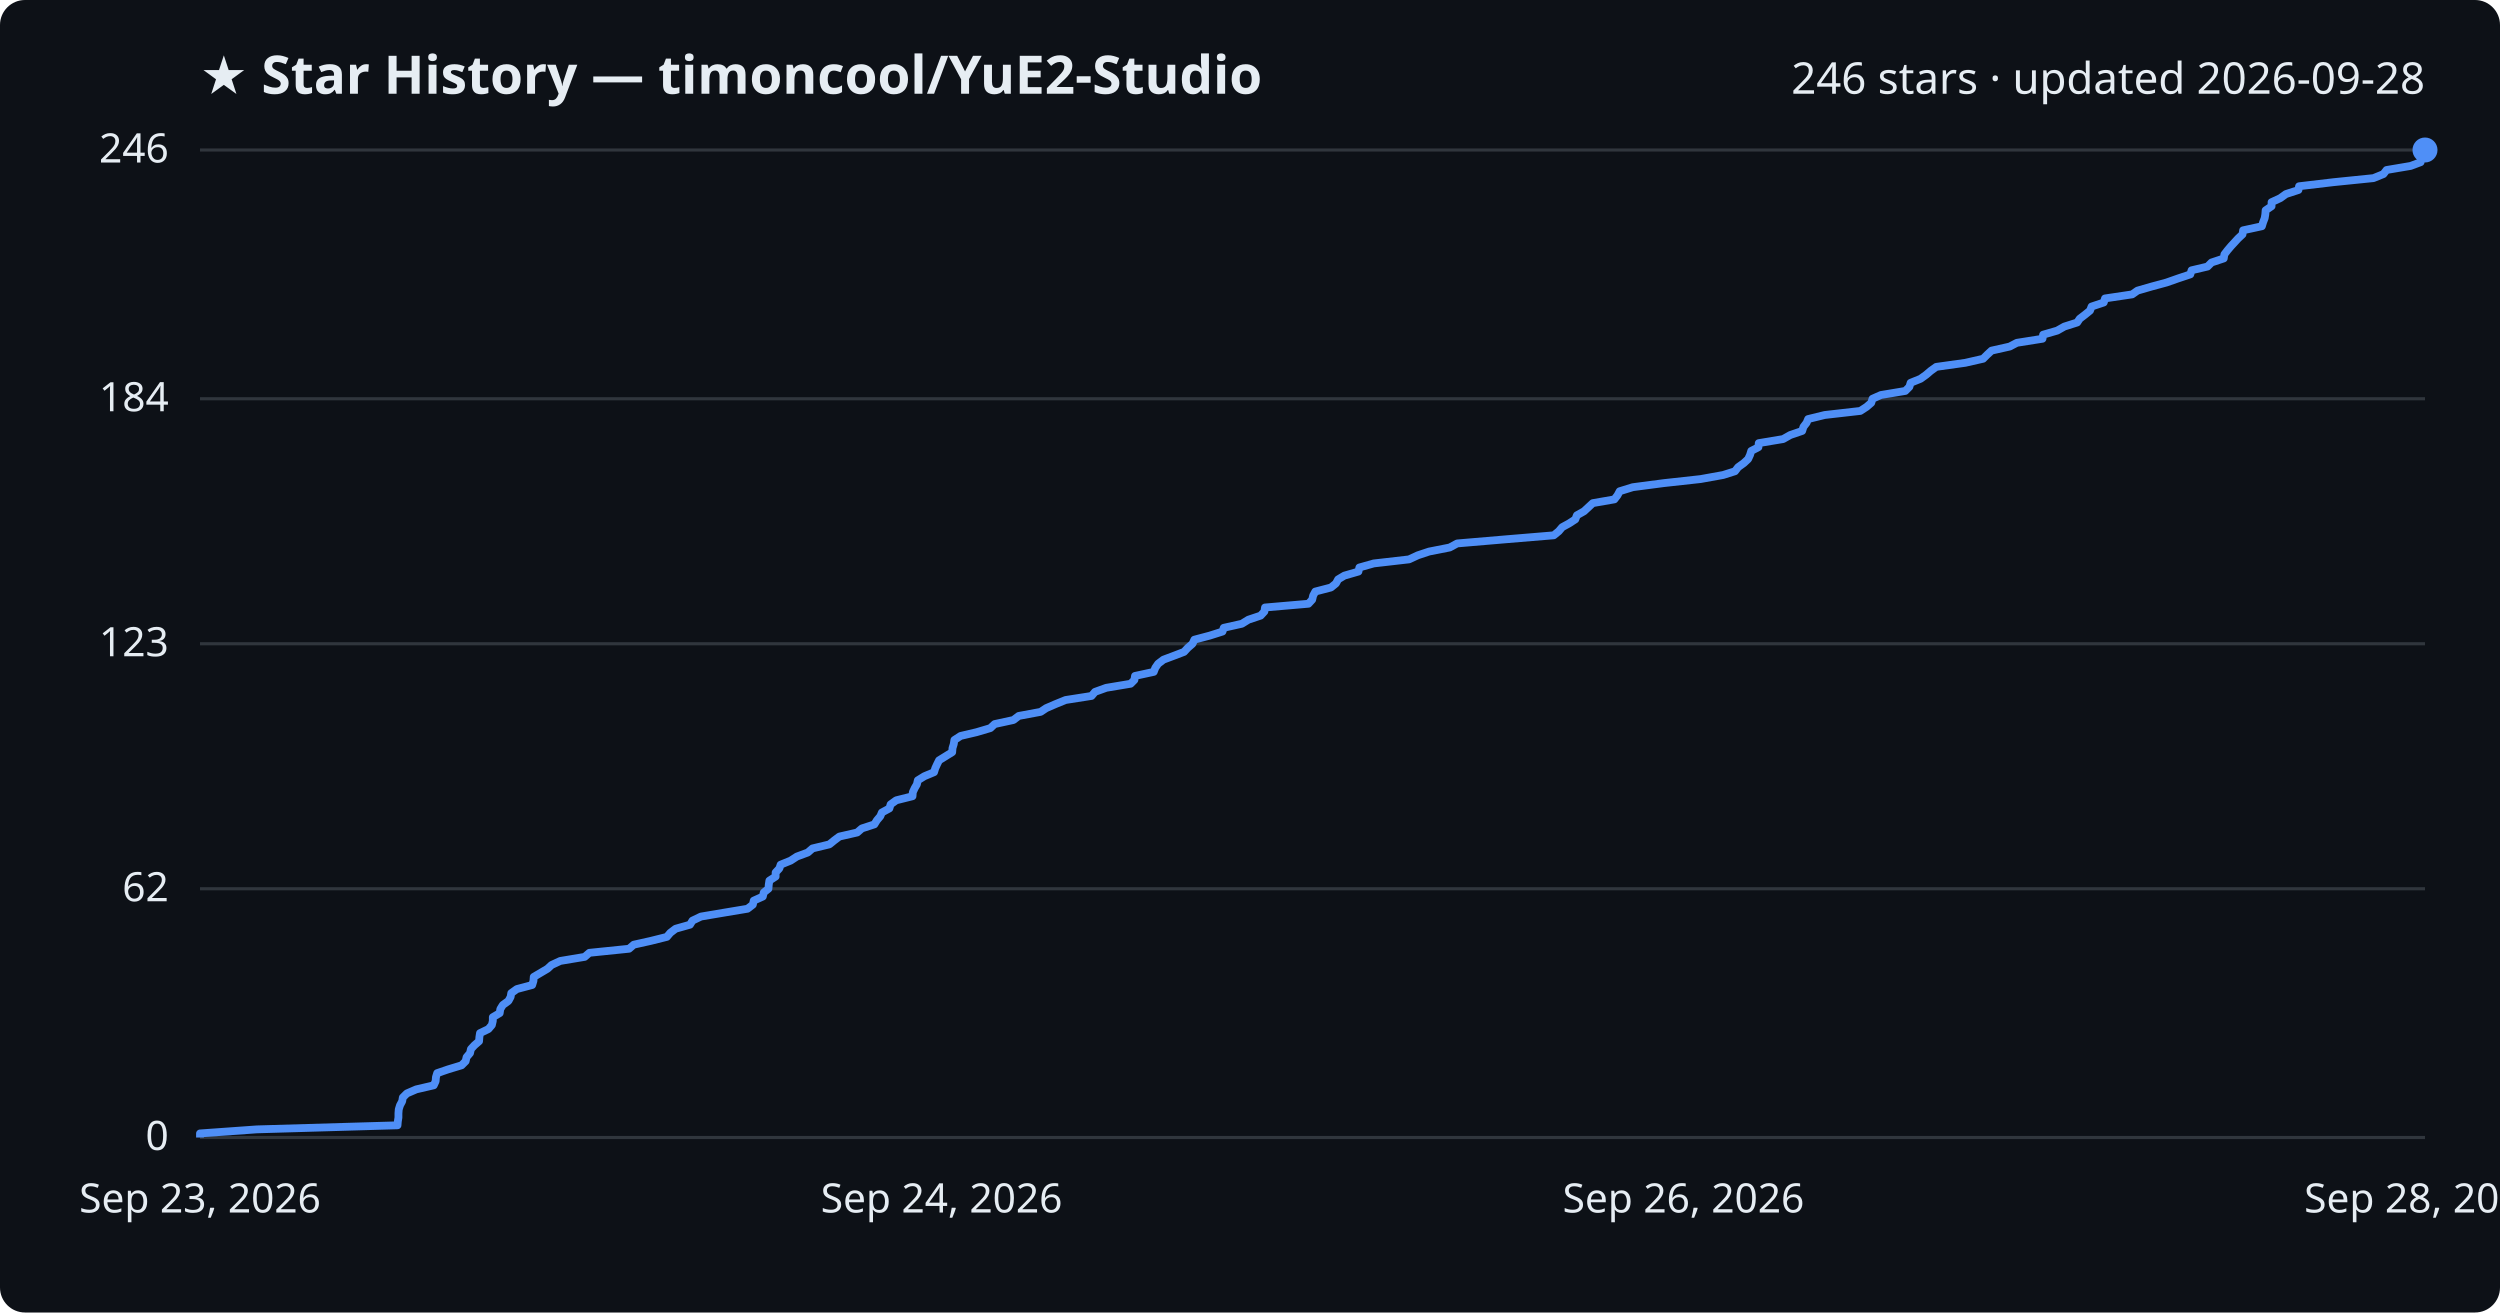
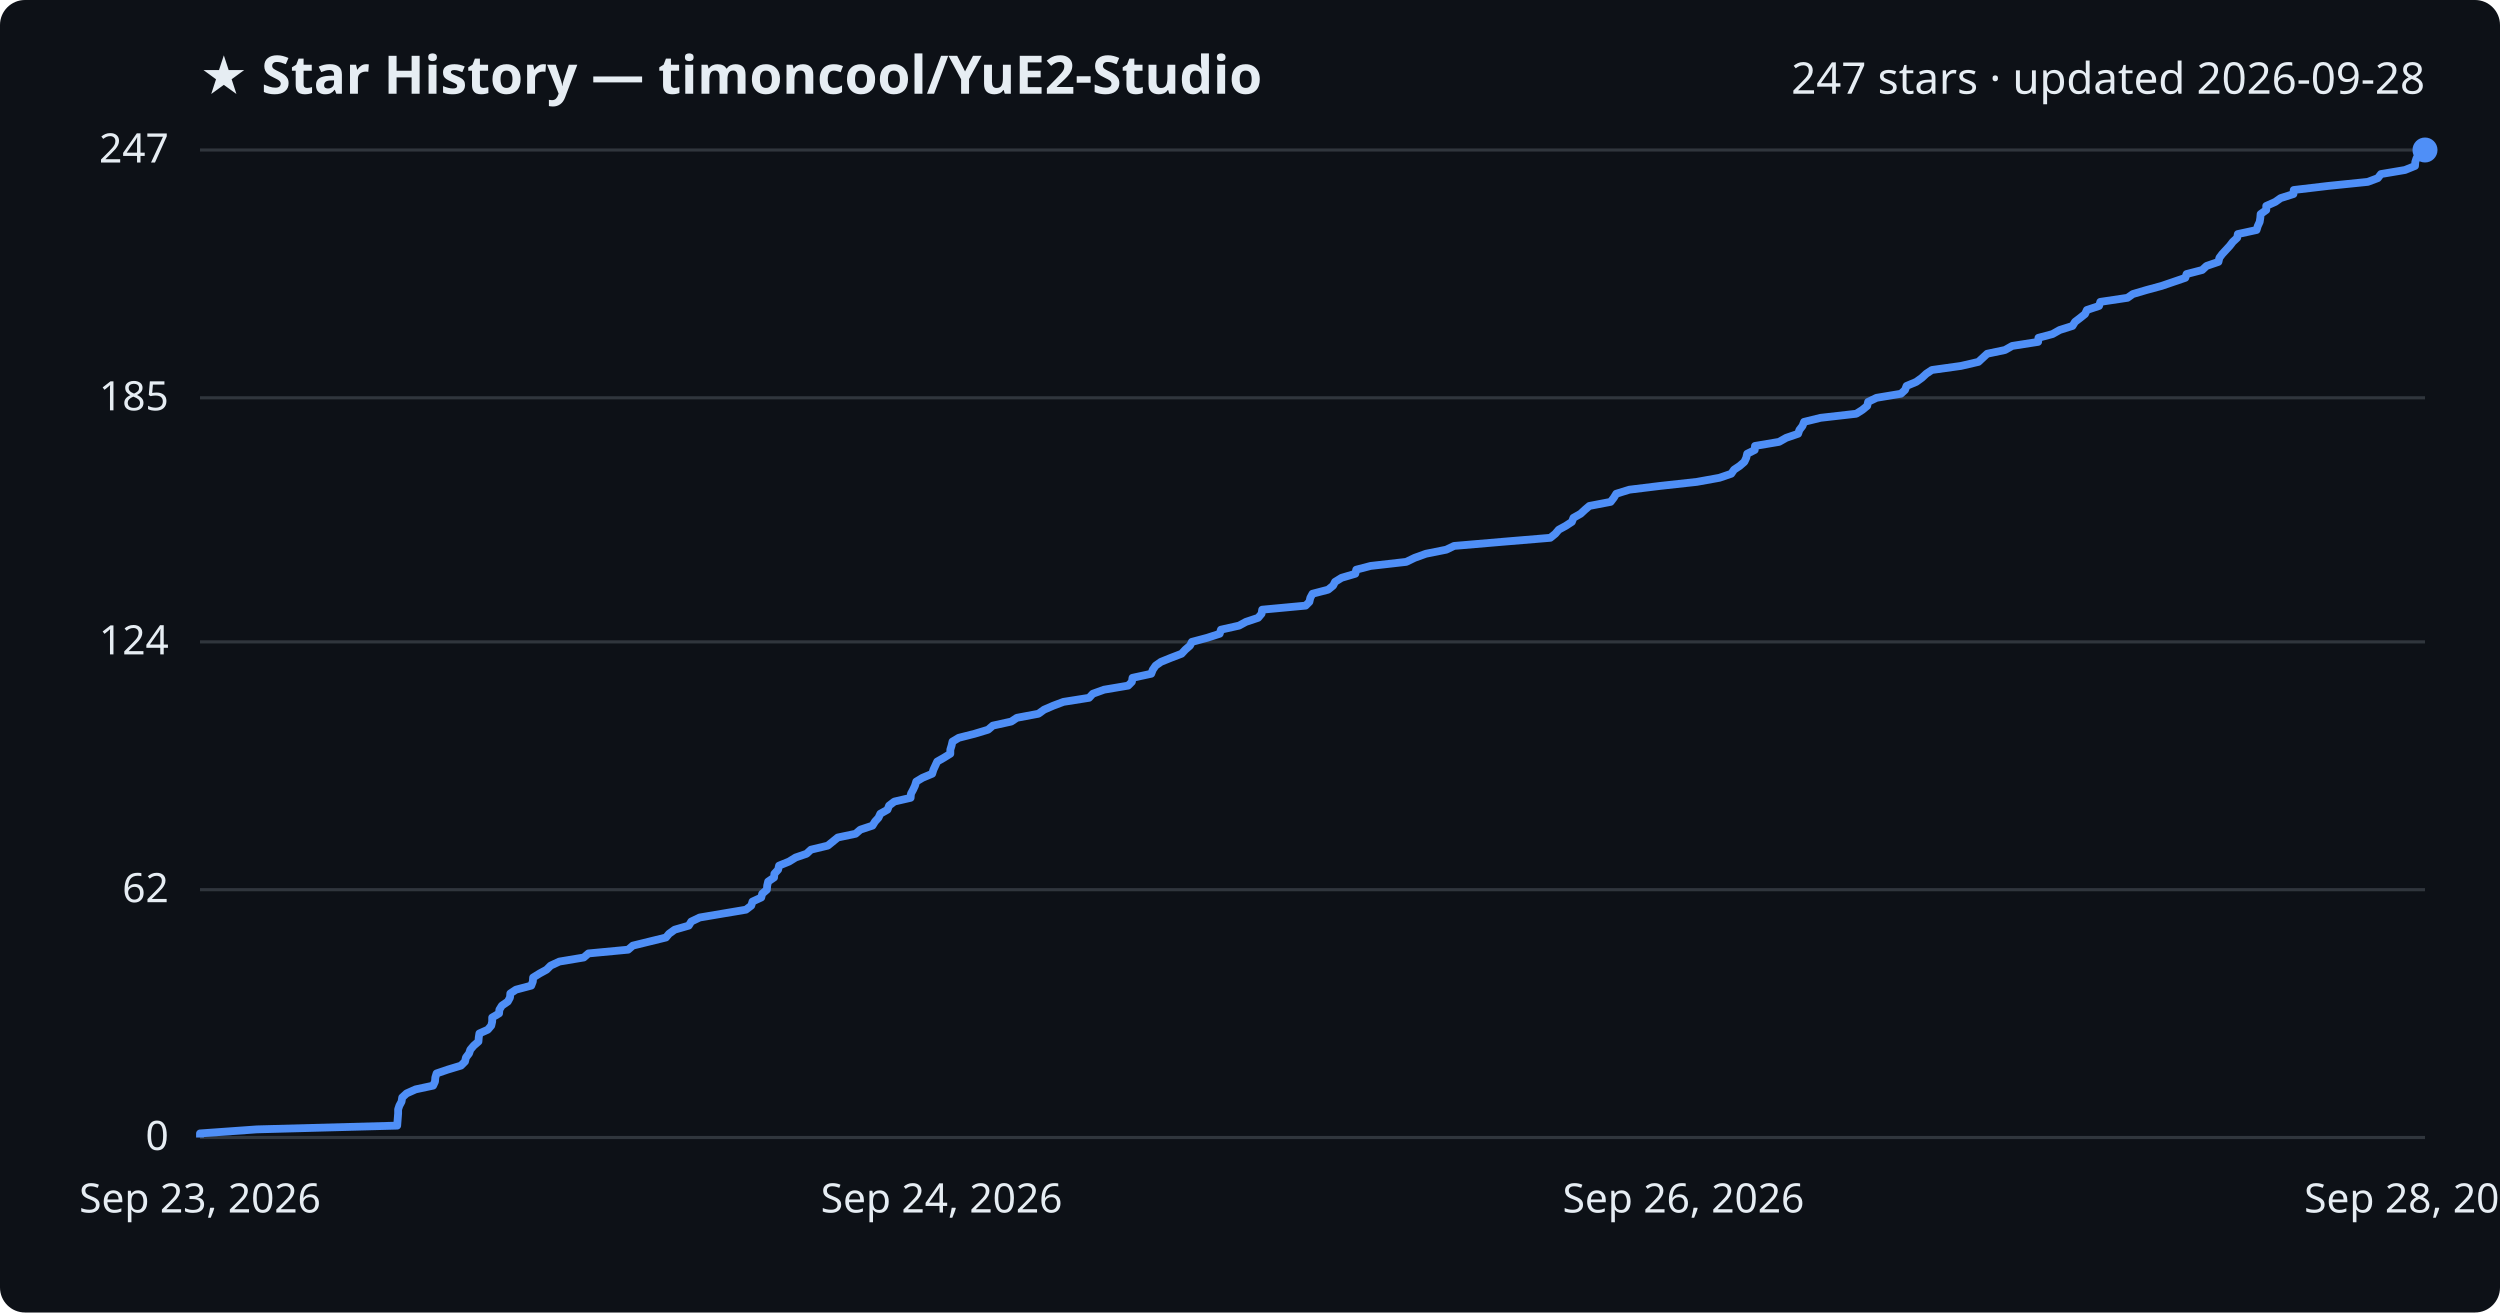
<svg xmlns="http://www.w3.org/2000/svg" viewBox="0 0 800 420" font-family="Segoe UI, sans-serif">
  <rect width="800" height="420" fill="#0d1117" rx="8" />
  <text x="64" y="30" fill="#e6edf3" font-size="17" font-weight="700">★ Star History — timoncool/YuE2-Studio</text>
-   <text x="776" y="30" fill="#e6edf3" font-size="14" text-anchor="end">246 stars · updated 2026-09-28</text>
+   <text x="776" y="30" fill="#e6edf3" font-size="14" text-anchor="end">247 stars · updated 2026-09-28</text>
  <line x1="64" y1="364.0" x2="776" y2="364.0" stroke="#30363d" stroke-width="1" />
  <text x="54" y="368.0" fill="#e6edf3" font-size="13" text-anchor="end">0</text>
-   <line x1="64" y1="284.4" x2="776" y2="284.4" stroke="#30363d" stroke-width="1" />
-   <text x="54" y="288.4" fill="#e6edf3" font-size="13" text-anchor="end">62</text>
-   <line x1="64" y1="206.0" x2="776" y2="206.0" stroke="#30363d" stroke-width="1" />
-   <text x="54" y="210.0" fill="#e6edf3" font-size="13" text-anchor="end">123</text>
-   <line x1="64" y1="127.6" x2="776" y2="127.6" stroke="#30363d" stroke-width="1" />
-   <text x="54" y="131.6" fill="#e6edf3" font-size="13" text-anchor="end">184</text>
+   <line x1="64" y1="284.7" x2="776" y2="284.7" stroke="#30363d" stroke-width="1" />
+   <text x="54" y="288.7" fill="#e6edf3" font-size="13" text-anchor="end">62</text>
+   <line x1="64" y1="205.4" x2="776" y2="205.4" stroke="#30363d" stroke-width="1" />
+   <text x="54" y="209.4" fill="#e6edf3" font-size="13" text-anchor="end">124</text>
+   <line x1="64" y1="127.3" x2="776" y2="127.3" stroke="#30363d" stroke-width="1" />
+   <text x="54" y="131.3" fill="#e6edf3" font-size="13" text-anchor="end">185</text>
  <line x1="64" y1="48.0" x2="776" y2="48.0" stroke="#30363d" stroke-width="1" />
-   <text x="54" y="52.0" fill="#e6edf3" font-size="13" text-anchor="end">246</text>
-   <path d="M64.0,364.0 L64.0,362.7 L82.2,361.4 L127.2,360.1 L127.3,358.9 L127.5,357.6 L127.5,356.3 L127.6,355.0 L128.0,353.7 L128.7,352.4 L128.9,351.2 L130.2,349.9 L133.2,348.6 L138.8,347.3 L139.4,346.0 L139.5,344.7 L139.9,343.4 L143.4,342.2 L147.7,340.9 L149.0,339.6 L149.3,338.3 L150.4,337.0 L150.7,335.7 L151.8,334.5 L153.3,333.2 L153.4,331.9 L153.6,330.6 L156.3,329.3 L157.4,328.0 L157.7,326.7 L157.7,325.5 L159.9,324.2 L160.1,322.9 L160.9,321.6 L162.7,320.3 L163.4,319.0 L163.6,317.8 L165.4,316.5 L170.3,315.2 L170.7,313.9 L170.8,312.6 L173.0,311.3 L175.2,310.0 L176.5,308.8 L179.3,307.5 L187.1,306.2 L188.6,304.9 L201.3,303.6 L202.8,302.3 L208.2,301.1 L213.4,299.8 L214.5,298.5 L216.2,297.2 L220.8,295.9 L221.6,294.6 L224.3,293.3 L231.4,292.1 L239.2,290.8 L240.9,289.5 L241.2,288.2 L244.1,286.9 L244.4,285.6 L245.9,284.4 L246.0,283.1 L246.2,281.8 L248.2,280.5 L248.2,279.2 L249.4,277.9 L249.8,276.7 L253.0,275.4 L255.0,274.1 L258.5,272.8 L260.0,271.5 L265.4,270.2 L267.0,268.9 L268.6,267.7 L274.3,266.4 L275.8,265.1 L279.8,263.8 L280.6,262.5 L281.7,261.2 L282.2,260.0 L284.6,258.7 L285.0,257.4 L286.8,256.1 L292.0,254.8 L292.1,253.5 L292.7,252.2 L293.4,251.0 L293.7,249.7 L295.8,248.4 L298.9,247.1 L299.3,245.8 L299.9,244.5 L300.5,243.3 L302.6,242.0 L304.7,240.7 L304.8,239.4 L305.2,238.1 L305.4,236.8 L307.4,235.5 L312.5,234.3 L316.9,233.0 L318.3,231.7 L324.3,230.4 L326.0,229.1 L333.0,227.8 L334.8,226.6 L337.8,225.3 L341.0,224.0 L349.3,222.7 L350.4,221.4 L354.0,220.1 L361.8,218.8 L363.0,217.6 L363.2,216.3 L369.2,215.0 L369.7,213.7 L370.6,212.4 L372.3,211.1 L375.5,209.9 L378.9,208.6 L380.1,207.3 L381.6,206.0 L382.2,204.7 L387.1,203.4 L391.2,202.1 L391.6,200.9 L397.4,199.6 L399.5,198.3 L403.4,197.0 L404.6,195.7 L404.8,194.4 L418.7,193.2 L419.9,191.9 L420.2,190.6 L420.9,189.3 L425.9,188.0 L427.5,186.7 L428.2,185.4 L430.2,184.2 L434.7,182.9 L435.0,181.6 L439.6,180.3 L450.9,179.0 L453.7,177.7 L457.3,176.5 L463.9,175.2 L466.3,173.9 L481.6,172.6 L497.2,171.3 L498.8,170.0 L499.9,168.7 L502.1,167.5 L504.1,166.2 L504.6,164.9 L506.9,163.6 L508.3,162.3 L509.7,161.0 L516.6,159.8 L517.6,158.5 L518.3,157.2 L522.5,155.9 L532.4,154.6 L544.2,153.3 L551.4,152.0 L555.2,150.8 L556.2,149.5 L558.0,148.2 L559.4,146.9 L560.0,145.6 L560.4,144.3 L562.7,143.1 L562.8,141.8 L570.6,140.5 L572.9,139.2 L576.7,137.9 L577.1,136.6 L578.1,135.3 L578.6,134.1 L583.9,132.8 L595.3,131.5 L597.3,130.2 L598.8,128.9 L599.2,127.6 L601.9,126.4 L609.7,125.1 L611.0,123.8 L611.4,122.5 L614.6,121.2 L616.4,119.9 L617.8,118.7 L619.6,117.4 L628.9,116.1 L634.6,114.8 L635.9,113.5 L637.3,112.2 L643.1,110.9 L645.4,109.7 L653.6,108.4 L653.8,107.1 L658.3,105.8 L660.6,104.5 L664.7,103.2 L665.5,102.0 L667.2,100.7 L668.8,99.4 L669.3,98.1 L673.2,96.8 L673.6,95.5 L682.3,94.2 L684.0,93.0 L688.5,91.7 L693.3,90.4 L697.0,89.1 L700.9,87.8 L701.3,86.5 L706.4,85.3 L707.7,84.0 L711.6,82.7 L711.8,81.4 L712.8,80.1 L713.9,78.8 L715.1,77.5 L716.2,76.3 L717.6,75.0 L717.8,73.7 L723.8,72.4 L724.2,71.1 L724.7,69.8 L724.9,68.6 L725.0,67.3 L726.9,66.0 L726.9,64.7 L729.7,63.4 L731.5,62.1 L735.5,60.8 L735.7,59.6 L746.7,58.3 L759.5,57.0 L762.7,55.7 L763.7,54.4 L771.4,53.1 L774.6,51.9 L774.7,50.6 L775.1,49.3 L776.0,48.0 L776.0,48.0" fill="none" stroke="#4f8ff7" stroke-width="2.5" stroke-linejoin="round" />
+   <text x="54" y="52.0" fill="#e6edf3" font-size="13" text-anchor="end">247</text>
+   <path d="M64.0,364.0 L64.0,362.7 L82.2,361.4 L127.1,360.2 L127.2,358.9 L127.3,357.6 L127.4,356.3 L127.4,355.0 L127.8,353.8 L128.5,352.5 L128.7,351.2 L130.1,349.9 L133.0,348.6 L138.6,347.4 L139.2,346.1 L139.3,344.8 L139.7,343.5 L143.2,342.3 L147.5,341.0 L148.8,339.7 L149.1,338.4 L150.1,337.1 L150.5,335.9 L151.6,334.6 L153.1,333.3 L153.2,332.0 L153.4,330.7 L156.1,329.5 L157.2,328.2 L157.5,326.9 L157.5,325.6 L159.7,324.3 L159.8,323.1 L160.6,321.8 L162.5,320.5 L163.2,319.2 L163.3,317.9 L165.1,316.7 L170.0,315.4 L170.5,314.1 L170.6,312.8 L172.7,311.5 L174.9,310.3 L176.2,309.0 L179.0,307.7 L186.8,306.4 L188.3,305.1 L201.0,303.9 L202.5,302.6 L207.8,301.3 L213.1,300.0 L214.1,298.8 L215.9,297.5 L220.4,296.2 L221.2,294.9 L223.9,293.6 L231.0,292.4 L238.7,291.1 L240.4,289.8 L240.8,288.5 L243.6,287.2 L243.9,286.0 L245.4,284.7 L245.5,283.4 L245.8,282.1 L247.7,280.8 L247.8,279.6 L249.0,278.3 L249.3,277.0 L252.5,275.7 L254.6,274.4 L258.1,273.2 L259.5,271.9 L264.9,270.6 L266.5,269.3 L268.1,268.0 L273.8,266.8 L275.3,265.5 L279.2,264.2 L280.0,262.9 L281.1,261.7 L281.7,260.4 L284.0,259.1 L284.5,257.8 L286.2,256.5 L291.4,255.3 L291.5,254.0 L292.2,252.7 L292.8,251.4 L293.2,250.1 L295.2,248.9 L298.3,247.6 L298.7,246.3 L299.3,245.0 L299.9,243.7 L302.0,242.5 L304.1,241.2 L304.1,239.9 L304.5,238.6 L304.8,237.3 L306.8,236.1 L311.9,234.8 L316.2,233.5 L317.7,232.2 L323.6,230.9 L325.4,229.7 L332.3,228.4 L334.1,227.1 L337.1,225.8 L340.3,224.6 L348.5,223.3 L349.7,222.0 L353.3,220.7 L361.0,219.4 L362.2,218.2 L362.4,216.9 L368.4,215.6 L368.9,214.3 L369.8,213.0 L371.5,211.8 L374.7,210.5 L378.1,209.2 L379.3,207.9 L380.8,206.6 L381.4,205.4 L386.3,204.1 L390.3,202.8 L390.7,201.5 L396.5,200.2 L398.7,199.0 L402.6,197.7 L403.7,196.4 L403.9,195.1 L417.8,193.8 L419.0,192.6 L419.3,191.3 L420.0,190.0 L425.0,188.7 L426.6,187.4 L427.2,186.2 L429.3,184.9 L433.7,183.6 L434.0,182.3 L438.6,181.1 L450.0,179.8 L452.7,178.5 L456.3,177.2 L462.8,175.9 L465.3,174.7 L480.5,173.4 L496.1,172.1 L497.7,170.8 L498.8,169.5 L501.0,168.3 L503.0,167.0 L503.5,165.7 L505.8,164.4 L507.2,163.1 L508.6,161.9 L515.4,160.6 L516.4,159.3 L517.2,158.0 L521.4,156.7 L531.2,155.5 L543.0,154.2 L550.2,152.9 L554.0,151.6 L554.9,150.3 L556.7,149.1 L558.2,147.8 L558.8,146.5 L559.1,145.2 L561.5,144.0 L561.6,142.7 L569.3,141.4 L571.6,140.1 L575.4,138.8 L575.8,137.6 L576.8,136.3 L577.3,135.0 L582.6,133.7 L594.0,132.4 L595.9,131.2 L597.5,129.9 L597.8,128.6 L600.5,127.3 L608.3,126.0 L609.6,124.8 L610.1,123.5 L613.2,122.2 L615.0,120.9 L616.4,119.6 L618.2,118.4 L627.5,117.1 L633.1,115.8 L634.5,114.5 L635.9,113.2 L641.6,112.0 L643.9,110.7 L652.2,109.4 L652.3,108.1 L656.8,106.9 L659.1,105.6 L663.2,104.3 L664.0,103.0 L665.7,101.7 L667.2,100.5 L667.8,99.2 L671.7,97.9 L672.1,96.6 L680.8,95.3 L682.5,94.1 L686.9,92.8 L691.7,91.5 L695.5,90.2 L699.3,88.9 L699.7,87.7 L704.7,86.4 L706.1,85.1 L709.9,83.8 L710.2,82.5 L711.1,81.3 L712.3,80.0 L713.5,78.7 L714.5,77.4 L715.9,76.1 L716.1,74.9 L722.1,73.6 L722.5,72.3 L723.1,71.0 L723.3,69.7 L723.4,68.5 L725.2,67.2 L725.2,65.9 L728.1,64.6 L729.8,63.4 L733.9,62.1 L734.0,60.8 L745.0,59.5 L757.7,58.2 L760.9,57.0 L761.9,55.7 L769.6,54.4 L772.8,53.1 L772.9,51.8 L773.3,50.6 L774.2,49.3 L776.0,48.0 L776.0,48.0" fill="none" stroke="#4f8ff7" stroke-width="2.5" stroke-linejoin="round" />
  <circle cx="776.0" cy="48.0" r="4" fill="#4f8ff7" />
  <text x="64.0" y="388" fill="#e6edf3" font-size="13" text-anchor="middle">Sep 23, 2026</text>
  <text x="301.3" y="388" fill="#e6edf3" font-size="13" text-anchor="middle">Sep 24, 2026</text>
  <text x="538.7" y="388" fill="#e6edf3" font-size="13" text-anchor="middle">Sep 26, 2026</text>
  <text x="776.0" y="388" fill="#e6edf3" font-size="13" text-anchor="middle">Sep 28, 2026</text>
</svg>
